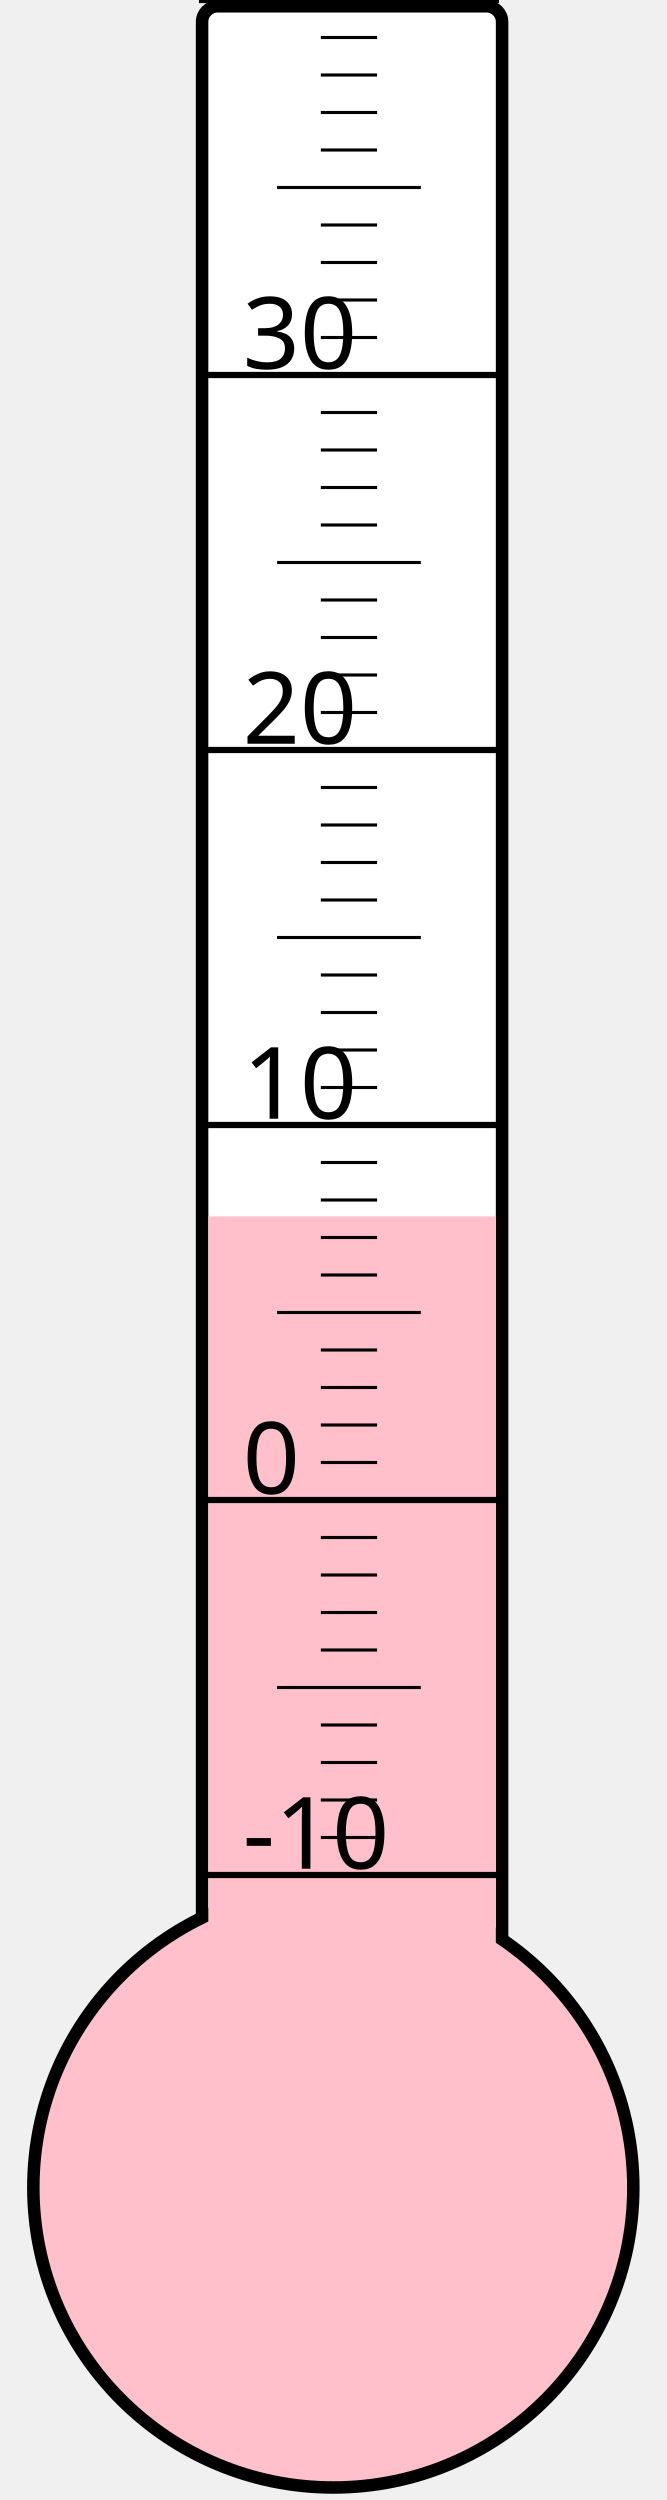
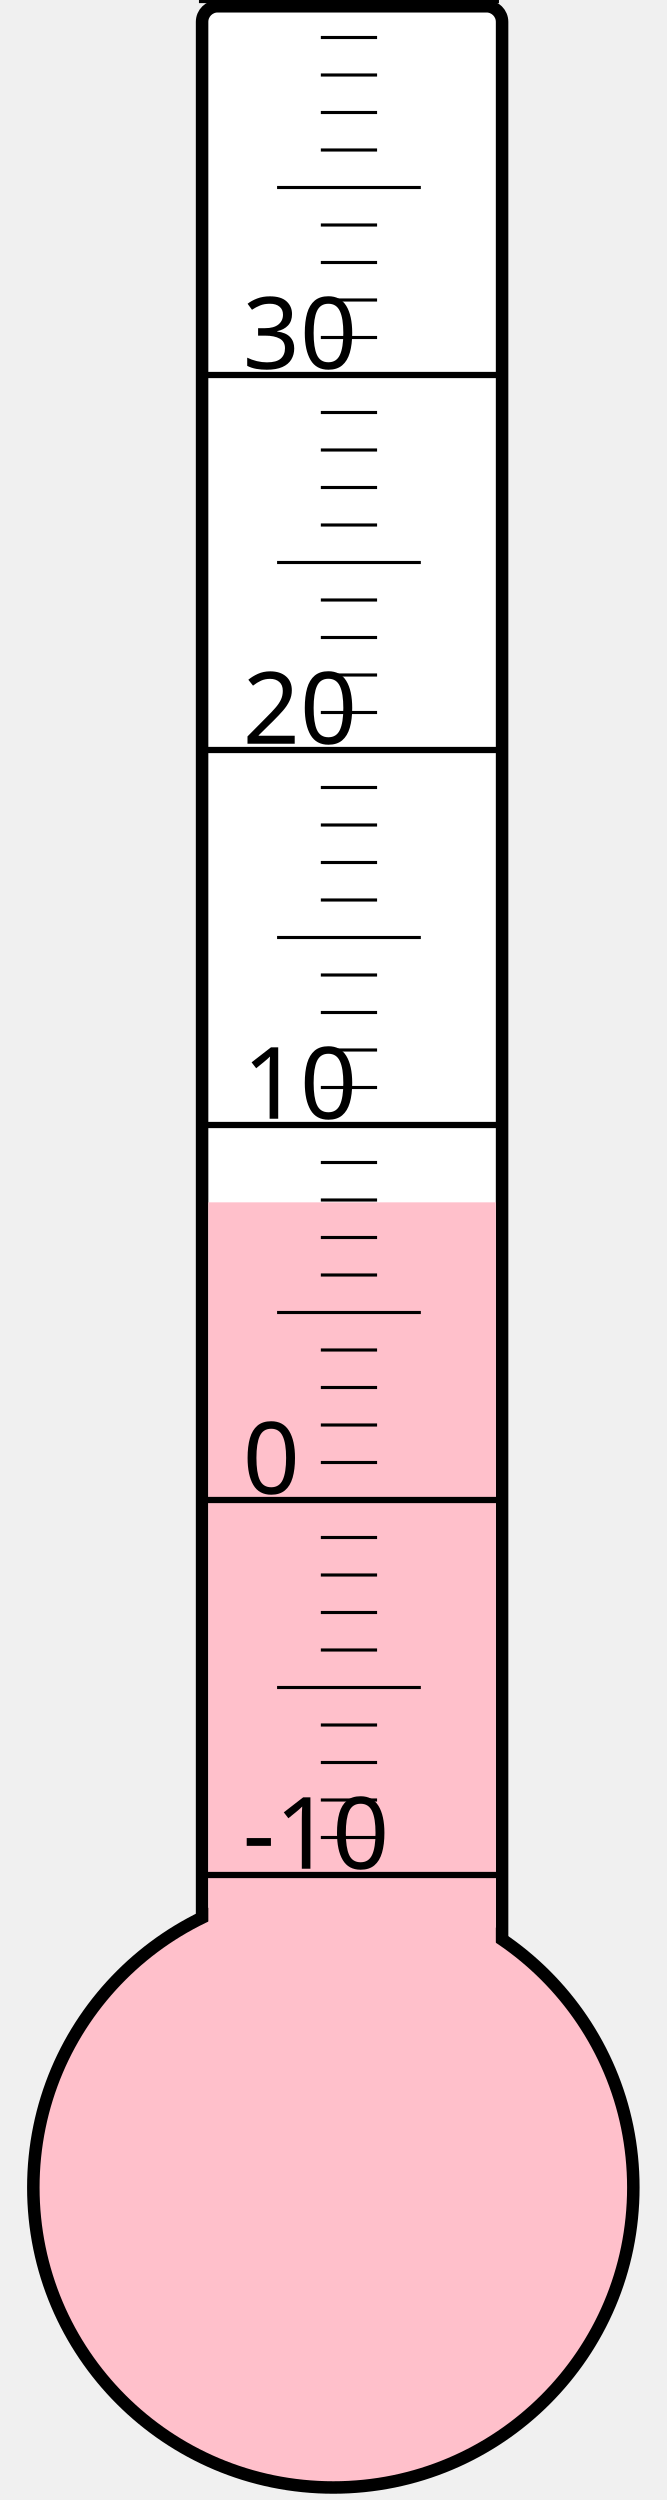
<svg xmlns="http://www.w3.org/2000/svg" width="40px" height="150px" viewBox="0 0 200 800">
  <rect width="200" height="800" x="0" y="0" style="fill: #ffffeb; fill-opacity: 0;" />
  <rect width="96" height="680" x="58" y="2" rx="5" ry="5" style="fill: white; fill-opacity: 1; stroke: black; stroke-width: 4;" />
  <circle cx="100" cy="700" r="96" style="fill: pink; stroke: black; stroke-width: 4;" />
-   <rect width="92" height="310.75" x="60" y="389.25" style="fill: pink; fill-opacity: 1; stroke-width: 0;" />
+   <rect width="92" height="315.25" x="60" y="384.75" style="fill: pink; fill-opacity: 1; stroke-width: 0;" />
  <text x="71" y="598" style="font-family: sans-serif; font-size: 24pt;">-10</text>
  <text x="71" y="478" style="font-family: sans-serif; font-size: 24pt;">0</text>
  <text x="71" y="358" style="font-family: sans-serif; font-size: 24pt;">10</text>
  <text x="71" y="238" style="font-family: sans-serif; font-size: 24pt;">20</text>
  <text x="71" y="118" style="font-family: sans-serif; font-size: 24pt;">30</text>
  <g style="stroke: black;">
    <line x1="57" y1="600" x2="153" y2="600" style="stroke-width: 2;" />
    <line x1="96" y1="588" x2="114" y2="588" style="stroke-width: 1;" />
    <line x1="96" y1="576" x2="114" y2="576" style="stroke-width: 1;" />
    <line x1="96" y1="564" x2="114" y2="564" style="stroke-width: 1;" />
    <line x1="96" y1="552" x2="114" y2="552" style="stroke-width: 1;" />
    <line x1="82" y1="540" x2="128" y2="540" style="stroke-width: 1;" />
    <line x1="96" y1="528" x2="114" y2="528" style="stroke-width: 1;" />
    <line x1="96" y1="516" x2="114" y2="516" style="stroke-width: 1;" />
    <line x1="96" y1="504" x2="114" y2="504" style="stroke-width: 1;" />
    <line x1="96" y1="492" x2="114" y2="492" style="stroke-width: 1;" />
    <line x1="57" y1="480" x2="153" y2="480" style="stroke-width: 2;" />
    <line x1="96" y1="468" x2="114" y2="468" style="stroke-width: 1;" />
    <line x1="96" y1="456" x2="114" y2="456" style="stroke-width: 1;" />
    <line x1="96" y1="444" x2="114" y2="444" style="stroke-width: 1;" />
    <line x1="96" y1="432" x2="114" y2="432" style="stroke-width: 1;" />
    <line x1="82" y1="420" x2="128" y2="420" style="stroke-width: 1;" />
    <line x1="96" y1="408" x2="114" y2="408" style="stroke-width: 1;" />
    <line x1="96" y1="396" x2="114" y2="396" style="stroke-width: 1;" />
    <line x1="96" y1="384" x2="114" y2="384" style="stroke-width: 1;" />
    <line x1="96" y1="372" x2="114" y2="372" style="stroke-width: 1;" />
    <line x1="57" y1="360" x2="153" y2="360" style="stroke-width: 2;" />
    <line x1="96" y1="348" x2="114" y2="348" style="stroke-width: 1;" />
    <line x1="96" y1="336" x2="114" y2="336" style="stroke-width: 1;" />
    <line x1="96" y1="324" x2="114" y2="324" style="stroke-width: 1;" />
    <line x1="96" y1="312" x2="114" y2="312" style="stroke-width: 1;" />
    <line x1="82" y1="300" x2="128" y2="300" style="stroke-width: 1;" />
    <line x1="96" y1="288" x2="114" y2="288" style="stroke-width: 1;" />
    <line x1="96" y1="276" x2="114" y2="276" style="stroke-width: 1;" />
    <line x1="96" y1="264" x2="114" y2="264" style="stroke-width: 1;" />
    <line x1="96" y1="252" x2="114" y2="252" style="stroke-width: 1;" />
    <line x1="57" y1="240" x2="153" y2="240" style="stroke-width: 2;" />
    <line x1="96" y1="228" x2="114" y2="228" style="stroke-width: 1;" />
    <line x1="96" y1="216" x2="114" y2="216" style="stroke-width: 1;" />
    <line x1="96" y1="204" x2="114" y2="204" style="stroke-width: 1;" />
    <line x1="96" y1="192" x2="114" y2="192" style="stroke-width: 1;" />
    <line x1="82" y1="180" x2="128" y2="180" style="stroke-width: 1;" />
    <line x1="96" y1="168" x2="114" y2="168" style="stroke-width: 1;" />
    <line x1="96" y1="156" x2="114" y2="156" style="stroke-width: 1;" />
    <line x1="96" y1="144" x2="114" y2="144" style="stroke-width: 1;" />
    <line x1="96" y1="132" x2="114" y2="132" style="stroke-width: 1;" />
    <line x1="57" y1="120" x2="153" y2="120" style="stroke-width: 2;" />
    <line x1="96" y1="108" x2="114" y2="108" style="stroke-width: 1;" />
    <line x1="96" y1="96" x2="114" y2="96" style="stroke-width: 1;" />
    <line x1="96" y1="84" x2="114" y2="84" style="stroke-width: 1;" />
    <line x1="96" y1="72" x2="114" y2="72" style="stroke-width: 1;" />
    <line x1="82" y1="60" x2="128" y2="60" style="stroke-width: 1;" />
    <line x1="96" y1="48" x2="114" y2="48" style="stroke-width: 1;" />
    <line x1="96" y1="36" x2="114" y2="36" style="stroke-width: 1;" />
    <line x1="96" y1="24" x2="114" y2="24" style="stroke-width: 1;" />
    <line x1="96" y1="12" x2="114" y2="12" style="stroke-width: 1;" />
    <line x1="57" y1="0" x2="153" y2="0" style="stroke-width: 2;" />
  </g>
</svg>
